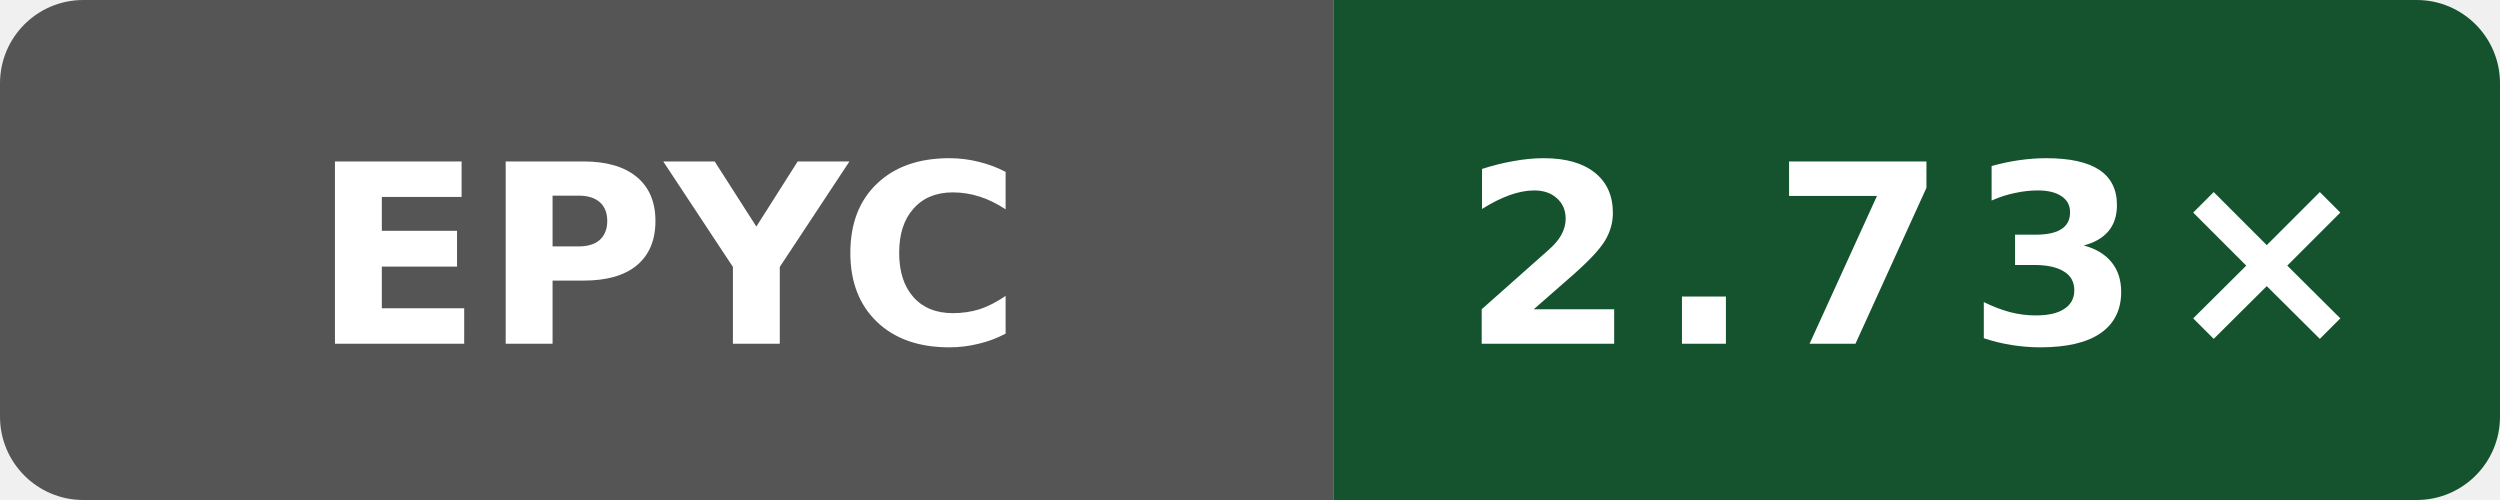
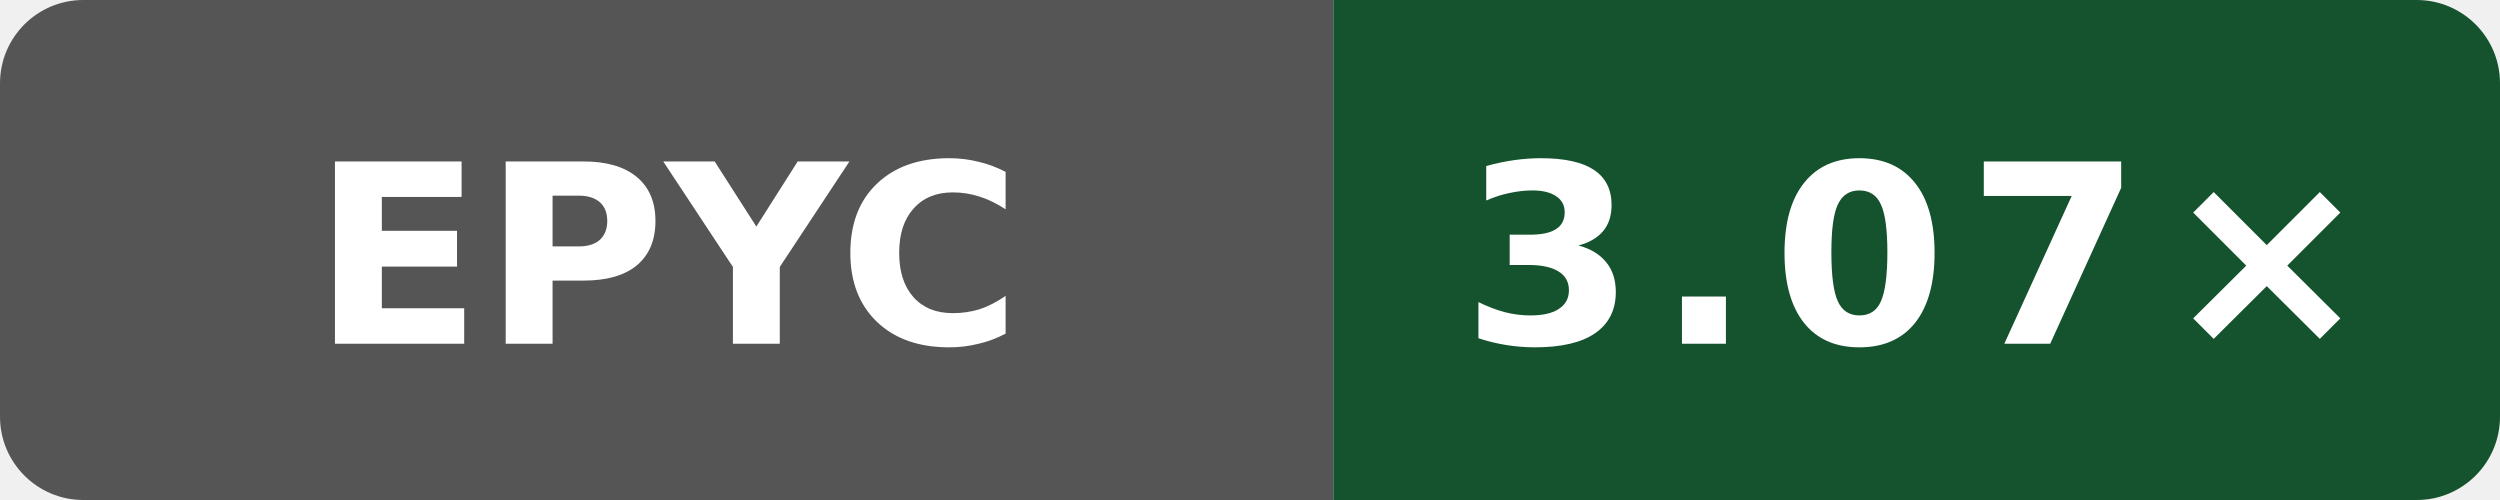
- <svg xmlns="http://www.w3.org/2000/svg" width="120" height="24" viewBox="0 0 120 24" role="img" aria-label="Public O0 compile vs gcc; AMD EPYC 7763 64-Core Processor; revision a0ff7d04a7ed4d67461b0912fca4a4fa7e055d74: 2.73×">
+ <svg xmlns="http://www.w3.org/2000/svg" width="120" height="24" viewBox="0 0 120 24" role="img" aria-label="Public O0 compile vs gcc; AMD EPYC 9V74 80-Core Processor; revision 72d294c916f0f3f43e50e812f7efa91937eb9b66: 3.07×">
  <defs>
    <clipPath id="badge">
      <rect width="120" height="24" rx="4" />
    </clipPath>
  </defs>
  <g clip-path="url(#badge)">
    <rect width="64" height="24" fill="#555" />
    <rect x="64" width="56" height="24" fill="#14532d" />
  </g>
  <text x="32" y="16.5" fill="#fff" text-anchor="middle" font-family="Verdana,Geneva,DejaVu Sans,sans-serif" font-size="12" font-weight="700" textLength="31" lengthAdjust="spacingAndGlyphs">EPYC</text>
-   <text x="92" y="16.5" fill="#fff" text-anchor="middle" font-family="Verdana,Geneva,DejaVu Sans,sans-serif" font-size="12" font-weight="700" letter-spacing="1" textLength="39" lengthAdjust="spacingAndGlyphs">2.73×</text>
+   <text x="92" y="16.5" fill="#fff" text-anchor="middle" font-family="Verdana,Geneva,DejaVu Sans,sans-serif" font-size="12" font-weight="700" letter-spacing="1" textLength="39" lengthAdjust="spacingAndGlyphs">3.07×</text>
</svg>
